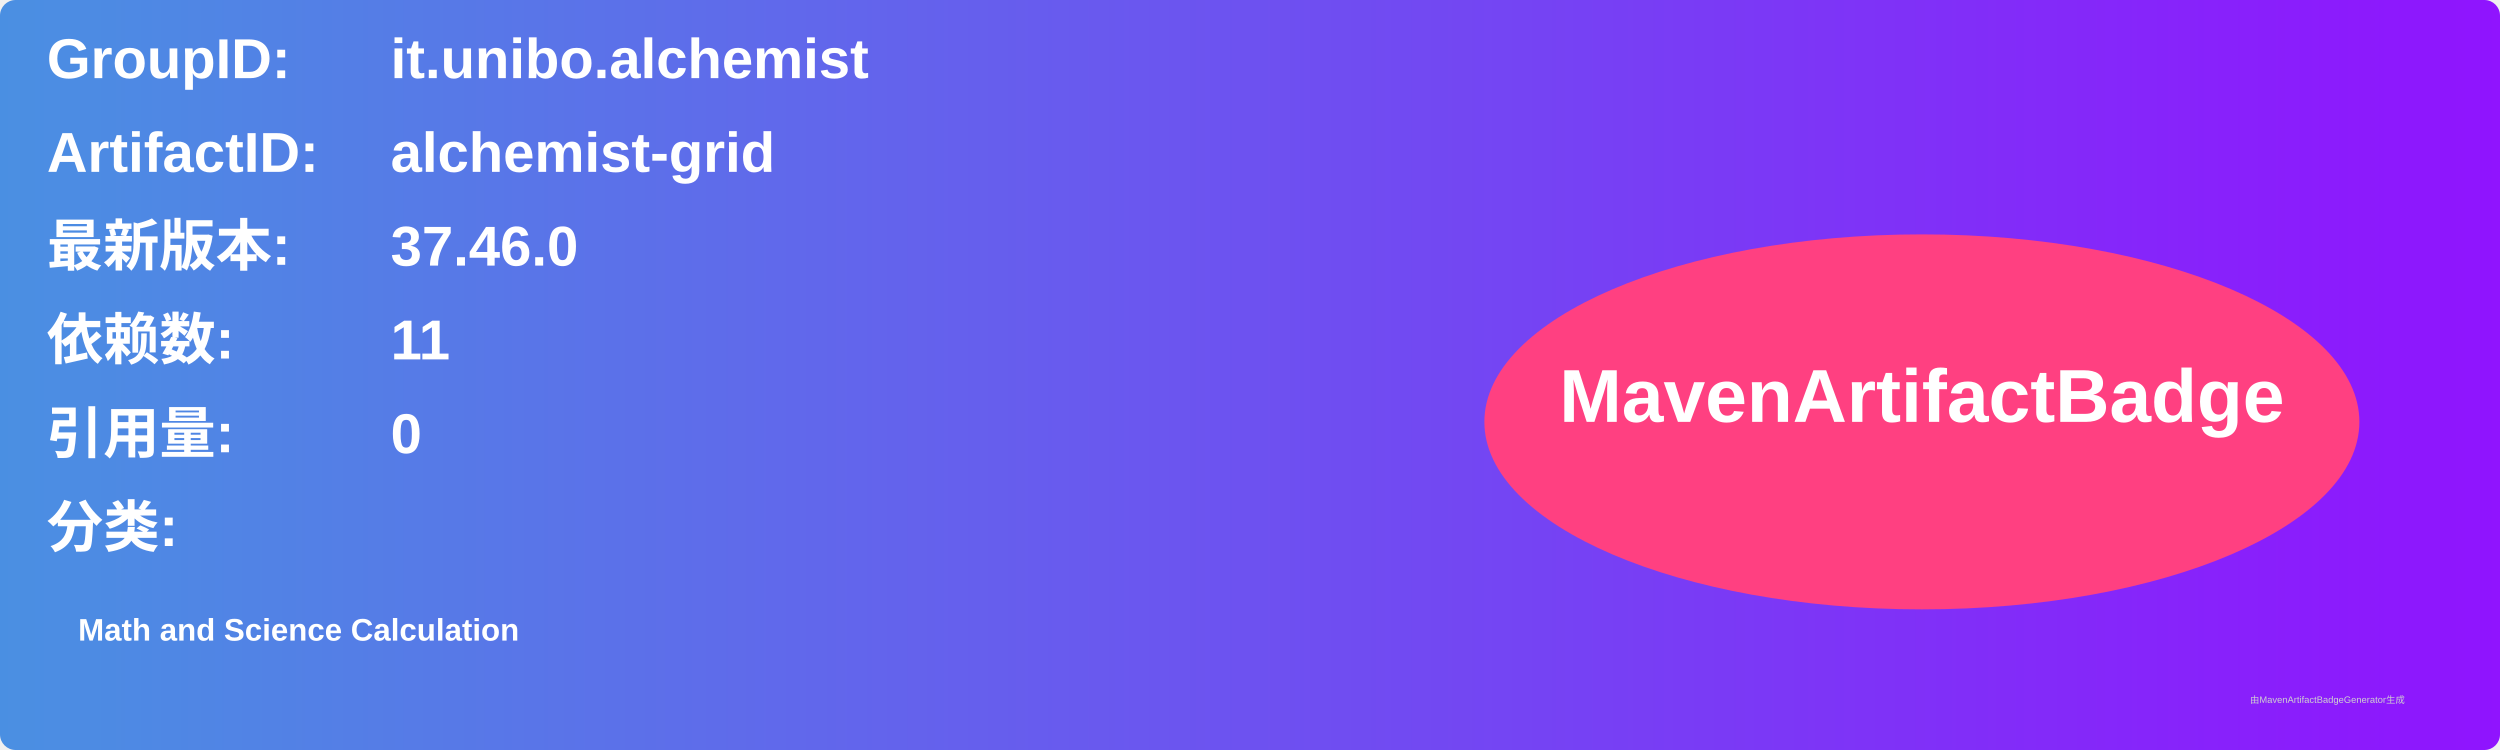
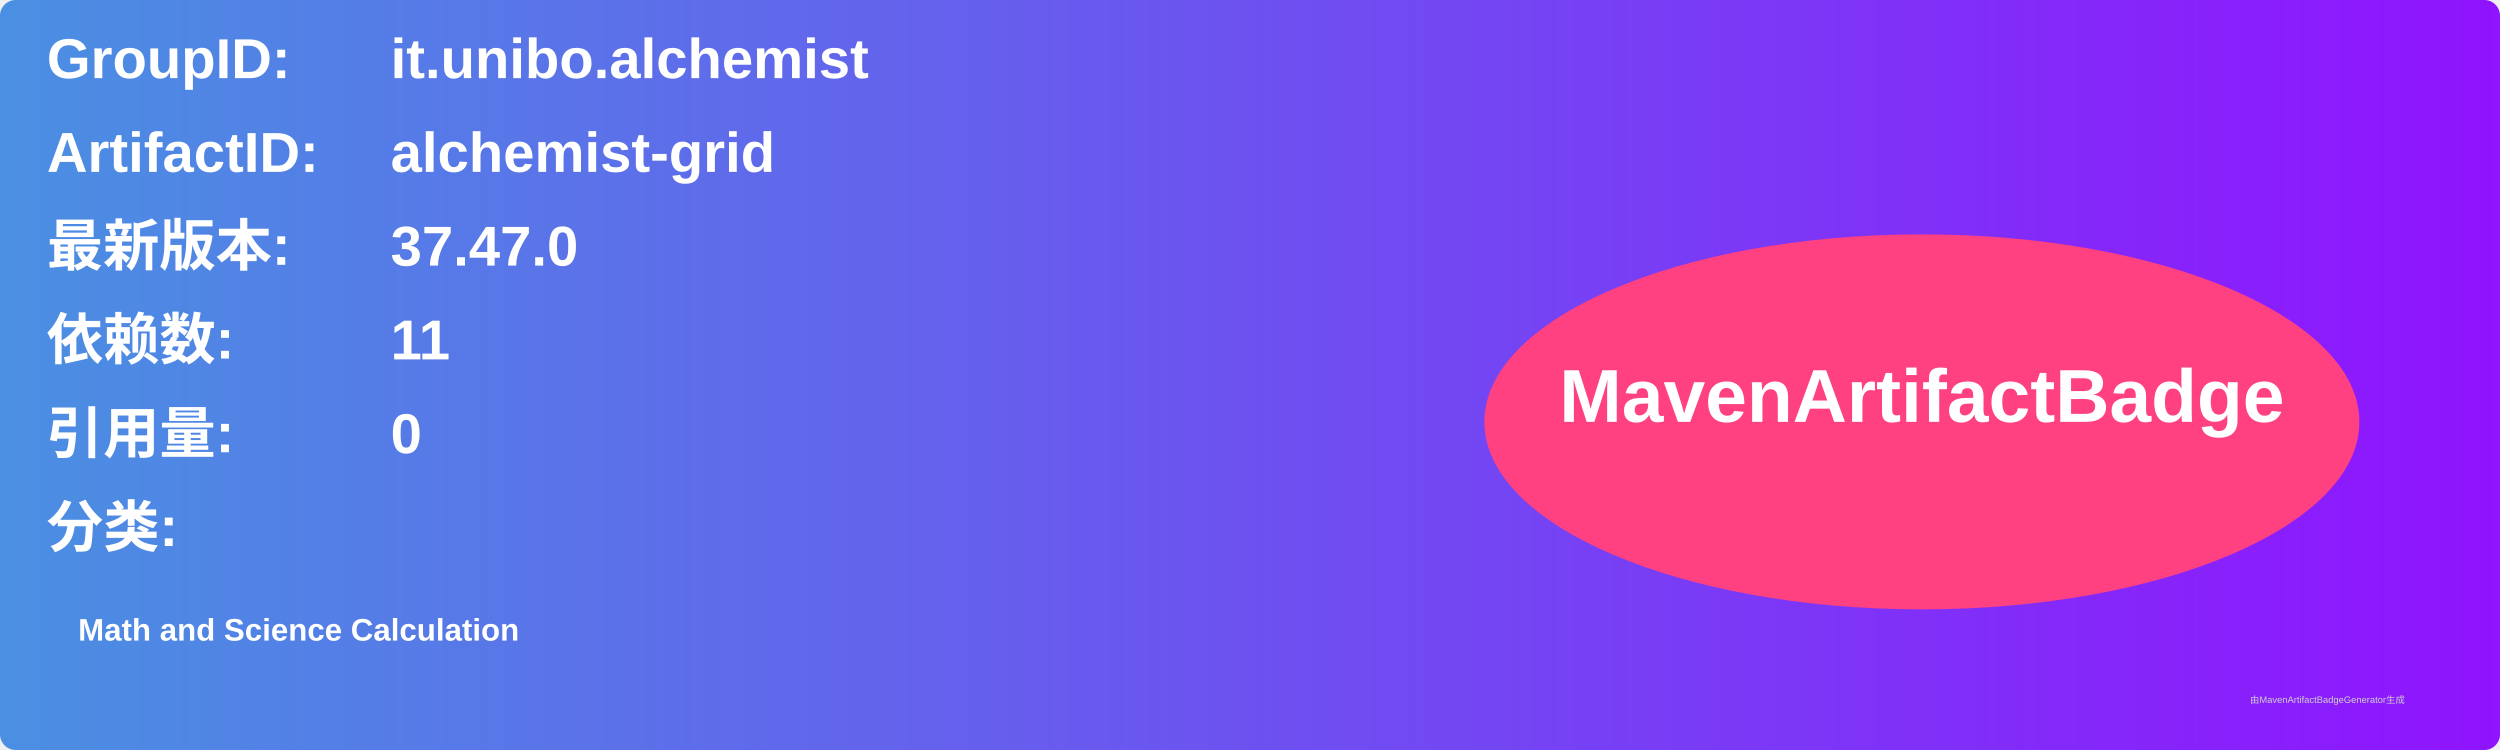
<svg xmlns="http://www.w3.org/2000/svg" width="800" height="240" viewBox="0 0 800 240">
  <linearGradient id="grad" x1="0%" y1="0%" x2="100%" y2="0%">
    <stop offset="0%" stop-color="#4a90e2" />
    <stop offset="100%" stop-color="#9013fe" />
  </linearGradient>
  <rect width="100%" height="100%" rx="5" ry="5" fill="url(#grad)" />
  <g transform="translate(15, 15)">
    <text x="0" y="10" font-family="Arial" font-size="18" fill="white" font-weight="bold" width="260">GroupID:</text>
    <text x="110" y="10" font-family="Arial" font-size="18" fill="white" font-weight="bold" width="460">it.unibo.alchemist</text>
    <text x="0" y="40" font-family="Arial" font-size="18" fill="white" font-weight="bold" width="260">ArtifactID:</text>
    <text x="110" y="40" font-family="Arial" font-size="18" fill="white" font-weight="bold" width="460">alchemist-grid</text>
    <text x="0" y="70" font-family="Arial" font-size="18" fill="white" font-weight="bold">最新版本:</text>
    <text x="110" y="70" font-family="Arial" font-size="18" fill="white" font-weight="bold">
-       <tspan font-weight="bold">37.46.0</tspan>
+       <tspan font-weight="bold">37.47.0</tspan>
    </text>
    <text x="0" y="100" font-family="Arial" font-size="18" fill="white" font-weight="bold">依赖数: </text>
    <text x="110" y="100" font-family="Arial" font-size="18" fill="white">
      <tspan font-weight="bold">11</tspan>
    </text>
    <text x="0" y="130" font-family="Arial" font-size="18" fill="white" font-weight="bold">引用量: </text>
    <text x="110" y="130" font-family="Arial" font-size="18" fill="white">
      <tspan font-weight="bold">0</tspan>
    </text>
    <text x="0" y="160" font-family="Arial" font-size="18" fill="white" font-weight="bold">分类:</text>
    <text x="10" y="190" font-family="Arial" font-size="10" fill="white">
      <tspan font-weight="bold">Math and Science Calculation</tspan>
    </text>
    <ellipse cx="600" cy="120" rx="140" ry="60" fill="#ff4081" />
    <text x="600" y="120" text-anchor="middle" font-family="Arial" font-size="24" fill="white" font-weight="bold">MavenArtifactBadge</text>
  </g>
  <text x="720" y="225" font-family="Arial" font-size="3" fill="#d0d0d0">由MavenArtifactBadgeGenerator生成</text>
</svg>
